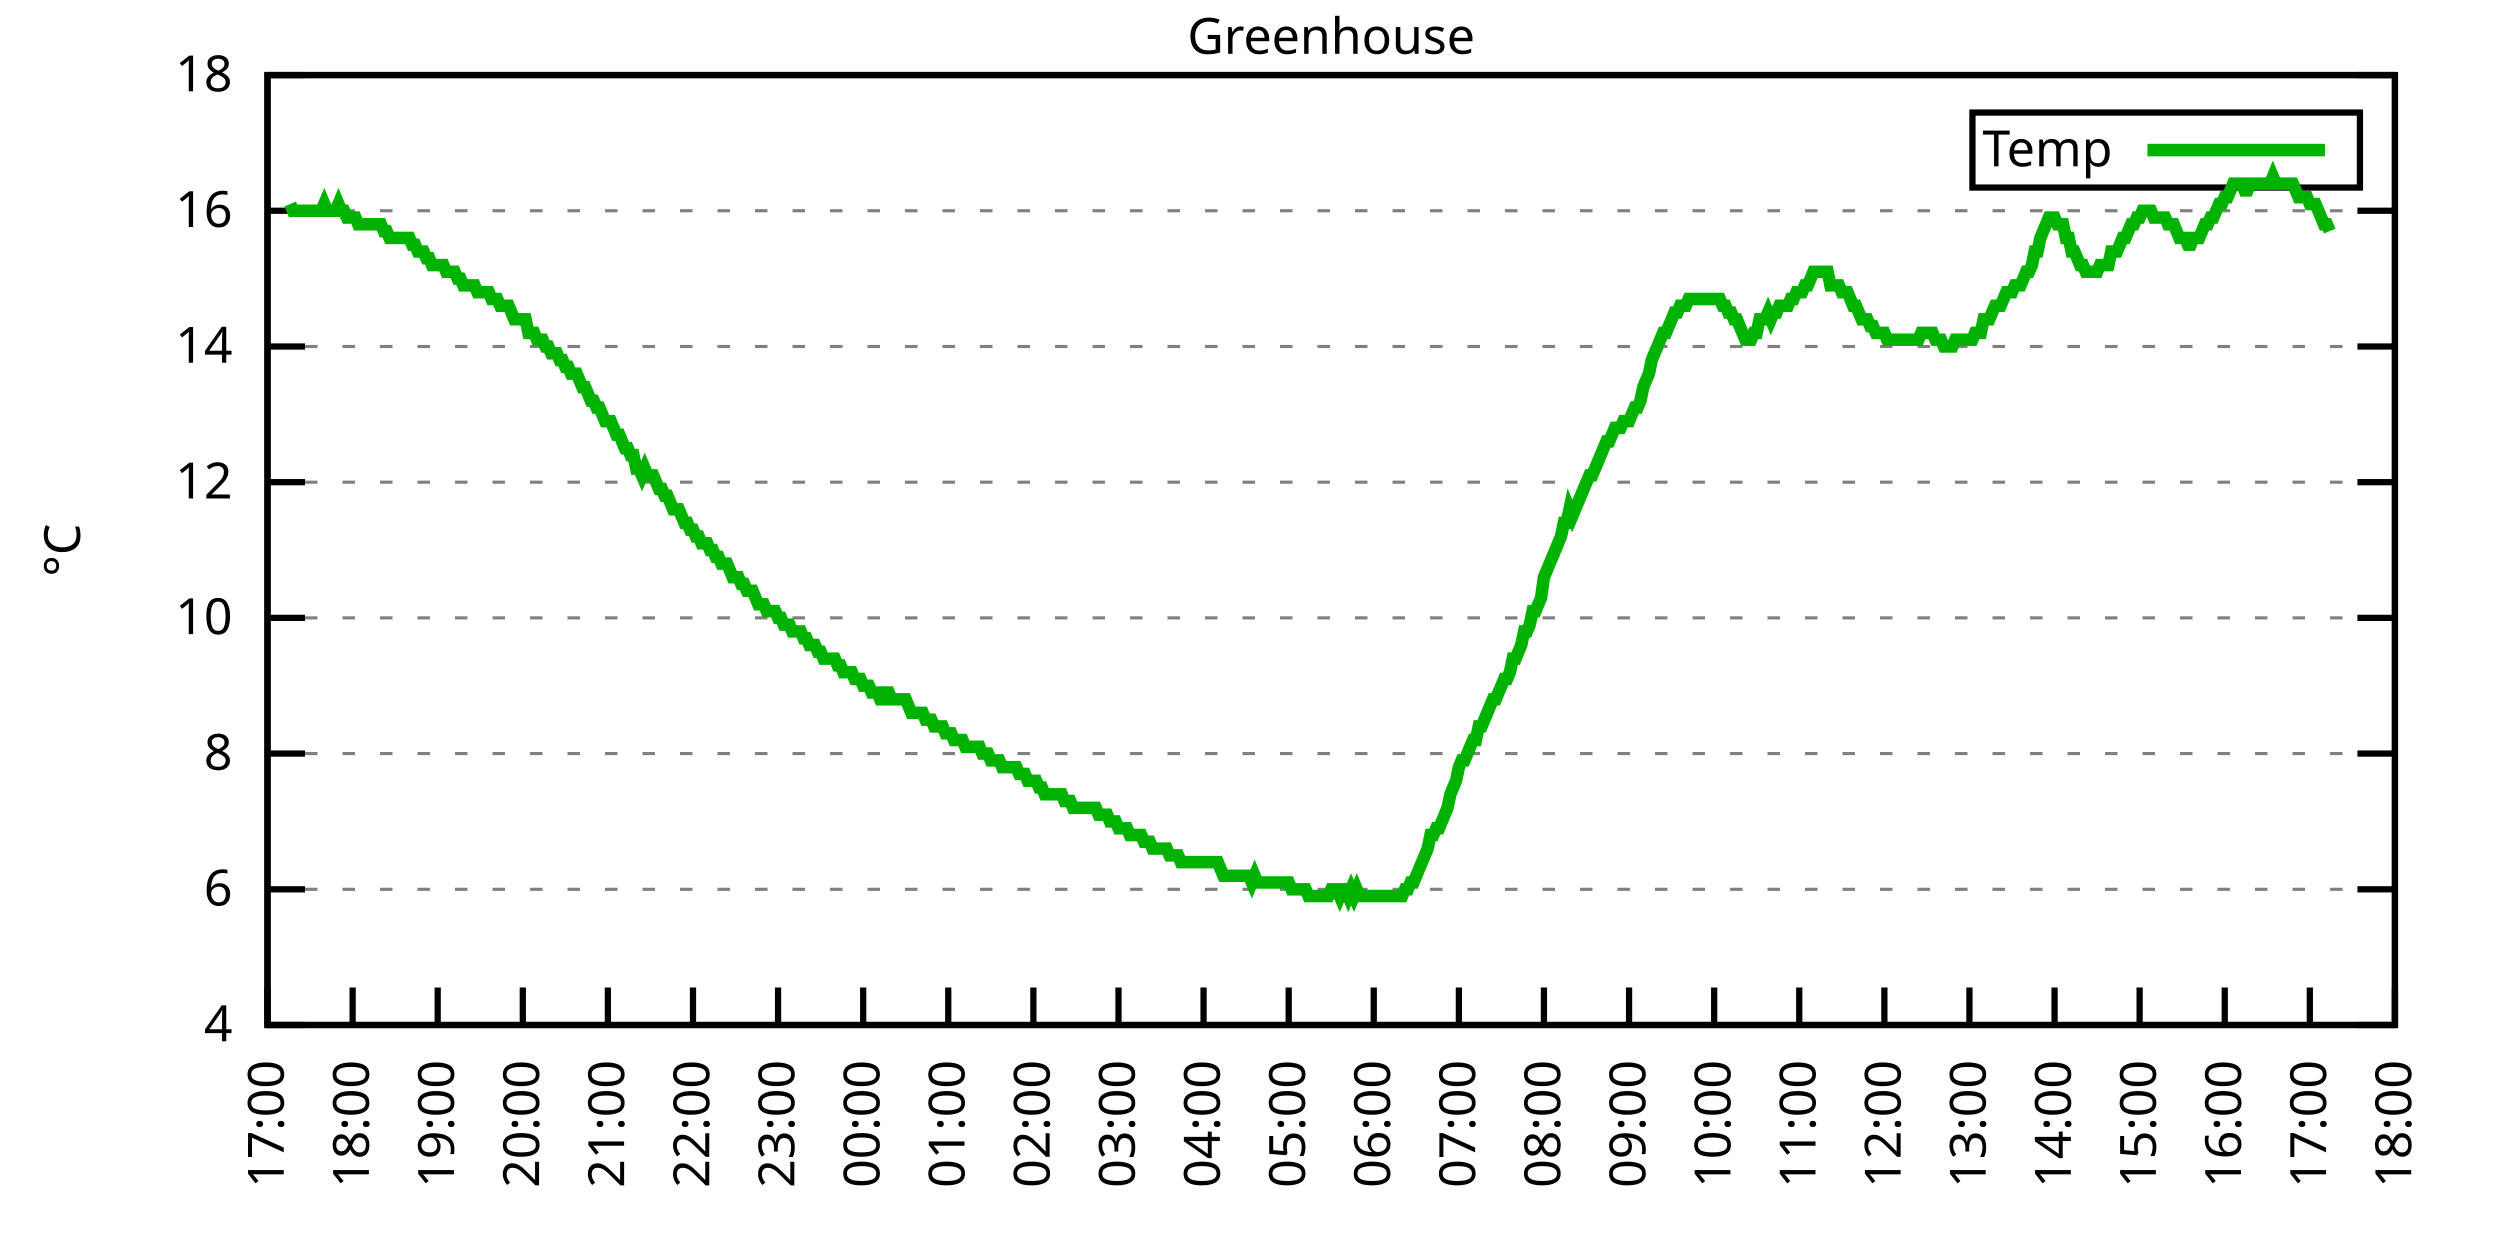
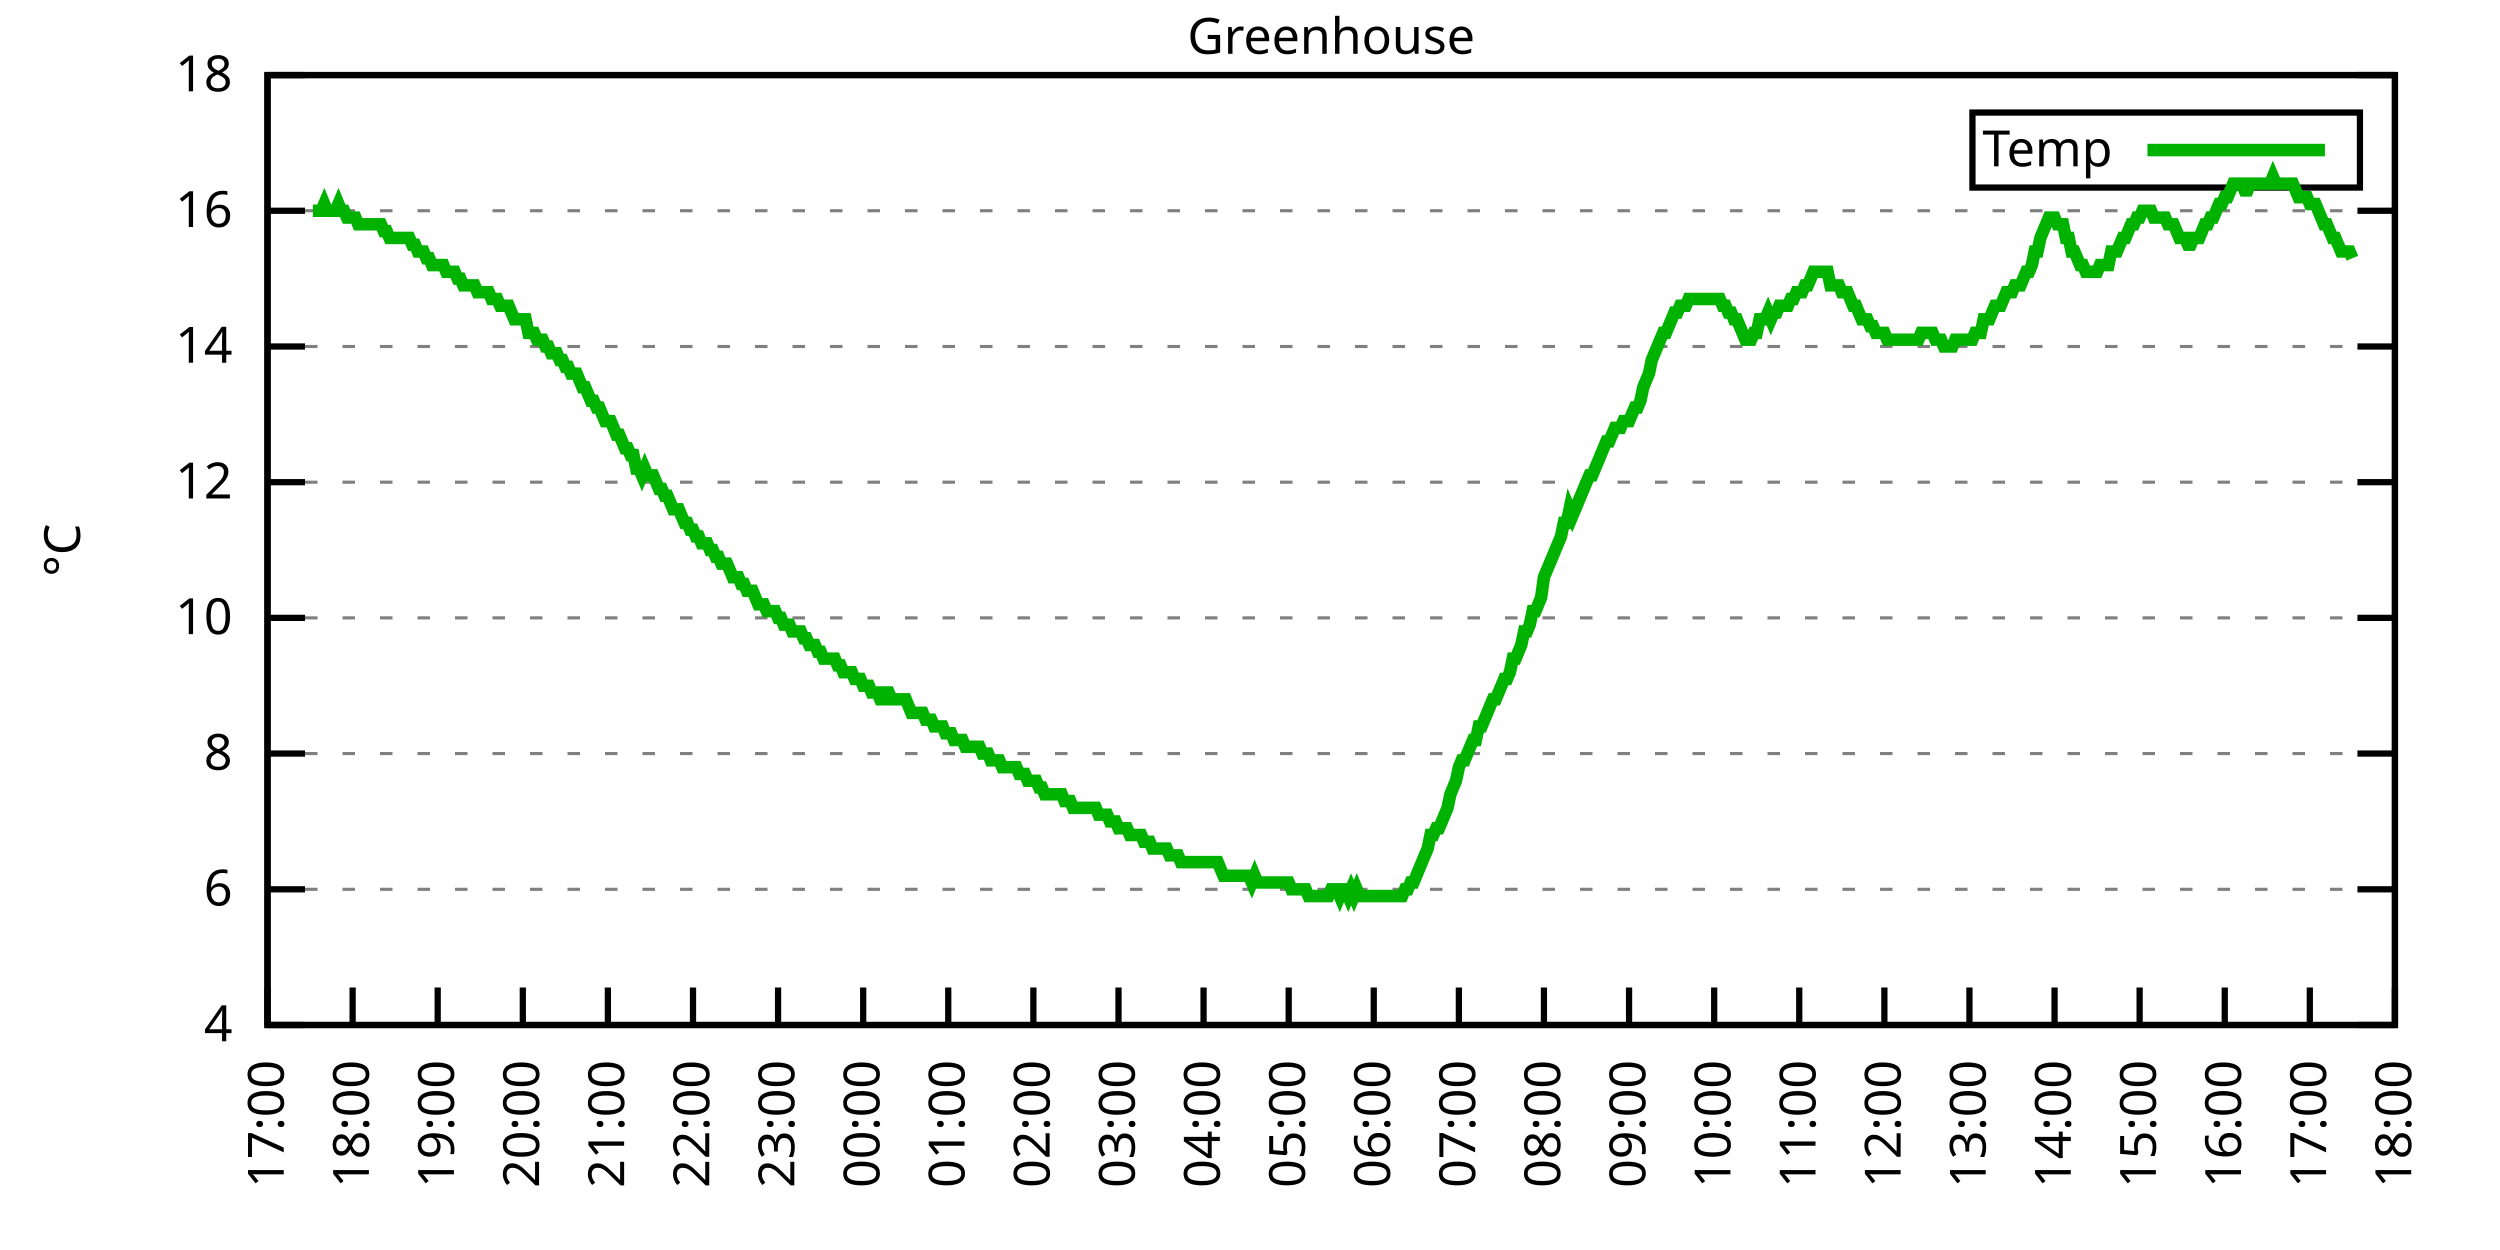
<svg xmlns="http://www.w3.org/2000/svg" xmlns:xlink="http://www.w3.org/1999/xlink" width="400" height="200" viewBox="0 0 400 200">
  <g id="gnuplot_canvas">
    <rect x="0" y="0" width="400" height="200" fill="none" />
    <defs>
      <circle id="gpDot" r="0.5" stroke-width="0.5" stroke="currentColor" />
      <path id="gpPt0" stroke-width="0.333" stroke="currentColor" d="M-1,0 h2 M0,-1 v2" />
      <path id="gpPt1" stroke-width="0.333" stroke="currentColor" d="M-1,-1 L1,1 M1,-1 L-1,1" />
      <path id="gpPt2" stroke-width="0.333" stroke="currentColor" d="M-1,0 L1,0 M0,-1 L0,1 M-1,-1 L1,1 M-1,1 L1,-1" />
      <rect id="gpPt3" stroke-width="0.333" stroke="currentColor" x="-1" y="-1" width="2" height="2" />
      <rect id="gpPt4" stroke-width="0.333" stroke="currentColor" fill="currentColor" x="-1" y="-1" width="2" height="2" />
      <circle id="gpPt5" stroke-width="0.333" stroke="currentColor" cx="0" cy="0" r="1" />
      <use xlink:href="#gpPt5" id="gpPt6" fill="currentColor" stroke="none" />
      <path id="gpPt7" stroke-width="0.333" stroke="currentColor" d="M0,-1.33 L-1.33,0.67 L1.33,0.67 z" />
      <use xlink:href="#gpPt7" id="gpPt8" fill="currentColor" stroke="none" />
      <use xlink:href="#gpPt7" id="gpPt9" stroke="currentColor" transform="rotate(180)" />
      <use xlink:href="#gpPt9" id="gpPt10" fill="currentColor" stroke="none" />
      <use xlink:href="#gpPt3" id="gpPt11" stroke="currentColor" transform="rotate(45)" />
      <use xlink:href="#gpPt11" id="gpPt12" fill="currentColor" stroke="none" />
      <path id="gpPt13" stroke-width="0.333" stroke="currentColor" d="M0,1.330 L1.265,0.411 L0.782,-1.067 L-0.782,-1.076 L-1.265,0.411 z" />
      <use xlink:href="#gpPt13" id="gpPt14" fill="currentColor" stroke="none" />
      <filter id="textbox" filterUnits="objectBoundingBox" x="0" y="0" height="1" width="1">
        <feFlood flood-color="white" flood-opacity="1" result="bgnd" />
        <feComposite in="SourceGraphic" in2="bgnd" operator="atop" />
      </filter>
      <filter id="greybox" filterUnits="objectBoundingBox" x="0" y="0" height="1" width="1">
        <feFlood flood-color="lightgrey" flood-opacity="1" result="grey" />
        <feComposite in="SourceGraphic" in2="grey" operator="atop" />
      </filter>
    </defs>
    <g fill="none" color="white" stroke="currentColor" stroke-width="1.00" stroke-linecap="butt" stroke-linejoin="miter">
</g>
    <g fill="none" color="black" stroke="currentColor" stroke-width="1.00" stroke-linecap="butt" stroke-linejoin="miter">
      <g stroke="none" shape-rendering="crispEdges">
        <polygon fill="rgb(255, 255, 255)" points="42.80,164.00 383.18,164.00 383.18,12.02 42.80,12.02 " />
      </g>
    </g>
    <g fill="none" color="black" stroke="currentColor" stroke-width="1.00" stroke-linecap="butt" stroke-linejoin="miter">
</g>
    <g fill="none" color="black" stroke="black" stroke-width="0.50" stroke-linecap="butt" stroke-linejoin="miter">
</g>
    <g fill="none" color="gray" stroke="currentColor" stroke-width="0.50" stroke-linecap="butt" stroke-linejoin="miter">
      <path stroke="gray" stroke-dasharray="2,4" class="gridline" d="M42.80,164.00 L383.19,164.00  " />
    </g>
    <g fill="none" color="gray" stroke="gray" stroke-width="1.00" stroke-linecap="butt" stroke-linejoin="miter">
</g>
    <g fill="none" color="black" stroke="currentColor" stroke-width="1.00" stroke-linecap="butt" stroke-linejoin="miter">
      <path stroke="black" d="M42.80,164.00 L48.80,164.00 M383.19,164.00 L377.19,164.00  " />
      <g transform="translate(37.20,166.60)" stroke="none" fill="black" font-family="Sans" font-size="8.00" text-anchor="end">
        <text>
          <tspan font-family="Sans"> 4</tspan>
        </text>
      </g>
    </g>
    <g fill="none" color="black" stroke="currentColor" stroke-width="1.00" stroke-linecap="butt" stroke-linejoin="miter">
</g>
    <g fill="none" color="black" stroke="black" stroke-width="0.50" stroke-linecap="butt" stroke-linejoin="miter">
</g>
    <g fill="none" color="gray" stroke="currentColor" stroke-width="0.50" stroke-linecap="butt" stroke-linejoin="miter">
      <path stroke="gray" stroke-dasharray="2,4" class="gridline" d="M42.80,142.29 L383.19,142.29  " />
    </g>
    <g fill="none" color="gray" stroke="gray" stroke-width="1.00" stroke-linecap="butt" stroke-linejoin="miter">
</g>
    <g fill="none" color="black" stroke="currentColor" stroke-width="1.00" stroke-linecap="butt" stroke-linejoin="miter">
      <path stroke="black" d="M42.80,142.29 L48.80,142.29 M383.19,142.29 L377.19,142.29  " />
      <g transform="translate(37.20,144.89)" stroke="none" fill="black" font-family="Sans" font-size="8.00" text-anchor="end">
        <text>
          <tspan font-family="Sans"> 6</tspan>
        </text>
      </g>
    </g>
    <g fill="none" color="black" stroke="currentColor" stroke-width="1.00" stroke-linecap="butt" stroke-linejoin="miter">
</g>
    <g fill="none" color="black" stroke="black" stroke-width="0.50" stroke-linecap="butt" stroke-linejoin="miter">
</g>
    <g fill="none" color="gray" stroke="currentColor" stroke-width="0.50" stroke-linecap="butt" stroke-linejoin="miter">
      <path stroke="gray" stroke-dasharray="2,4" class="gridline" d="M42.80,120.57 L383.19,120.57  " />
    </g>
    <g fill="none" color="gray" stroke="gray" stroke-width="1.00" stroke-linecap="butt" stroke-linejoin="miter">
</g>
    <g fill="none" color="black" stroke="currentColor" stroke-width="1.00" stroke-linecap="butt" stroke-linejoin="miter">
      <path stroke="black" d="M42.80,120.57 L48.80,120.57 M383.19,120.57 L377.19,120.57  " />
      <g transform="translate(37.20,123.17)" stroke="none" fill="black" font-family="Sans" font-size="8.00" text-anchor="end">
        <text>
          <tspan font-family="Sans"> 8</tspan>
        </text>
      </g>
    </g>
    <g fill="none" color="black" stroke="currentColor" stroke-width="1.00" stroke-linecap="butt" stroke-linejoin="miter">
</g>
    <g fill="none" color="black" stroke="black" stroke-width="0.50" stroke-linecap="butt" stroke-linejoin="miter">
</g>
    <g fill="none" color="gray" stroke="currentColor" stroke-width="0.50" stroke-linecap="butt" stroke-linejoin="miter">
      <path stroke="gray" stroke-dasharray="2,4" class="gridline" d="M42.80,98.86 L383.19,98.86  " />
    </g>
    <g fill="none" color="gray" stroke="gray" stroke-width="1.00" stroke-linecap="butt" stroke-linejoin="miter">
</g>
    <g fill="none" color="black" stroke="currentColor" stroke-width="1.00" stroke-linecap="butt" stroke-linejoin="miter">
      <path stroke="black" d="M42.80,98.86 L48.80,98.86 M383.19,98.86 L377.19,98.86  " />
      <g transform="translate(37.20,101.46)" stroke="none" fill="black" font-family="Sans" font-size="8.00" text-anchor="end">
        <text>
          <tspan font-family="Sans"> 10</tspan>
        </text>
      </g>
    </g>
    <g fill="none" color="black" stroke="currentColor" stroke-width="1.00" stroke-linecap="butt" stroke-linejoin="miter">
</g>
    <g fill="none" color="black" stroke="black" stroke-width="0.50" stroke-linecap="butt" stroke-linejoin="miter">
</g>
    <g fill="none" color="gray" stroke="currentColor" stroke-width="0.50" stroke-linecap="butt" stroke-linejoin="miter">
      <path stroke="gray" stroke-dasharray="2,4" class="gridline" d="M42.80,77.15 L383.19,77.15  " />
    </g>
    <g fill="none" color="gray" stroke="gray" stroke-width="1.00" stroke-linecap="butt" stroke-linejoin="miter">
</g>
    <g fill="none" color="black" stroke="currentColor" stroke-width="1.00" stroke-linecap="butt" stroke-linejoin="miter">
      <path stroke="black" d="M42.80,77.15 L48.80,77.15 M383.19,77.15 L377.19,77.15  " />
      <g transform="translate(37.20,79.75)" stroke="none" fill="black" font-family="Sans" font-size="8.00" text-anchor="end">
        <text>
          <tspan font-family="Sans"> 12</tspan>
        </text>
      </g>
    </g>
    <g fill="none" color="black" stroke="currentColor" stroke-width="1.00" stroke-linecap="butt" stroke-linejoin="miter">
</g>
    <g fill="none" color="black" stroke="black" stroke-width="0.50" stroke-linecap="butt" stroke-linejoin="miter">
</g>
    <g fill="none" color="gray" stroke="currentColor" stroke-width="0.50" stroke-linecap="butt" stroke-linejoin="miter">
      <path stroke="gray" stroke-dasharray="2,4" class="gridline" d="M42.80,55.44 L383.19,55.44  " />
    </g>
    <g fill="none" color="gray" stroke="gray" stroke-width="1.00" stroke-linecap="butt" stroke-linejoin="miter">
</g>
    <g fill="none" color="black" stroke="currentColor" stroke-width="1.00" stroke-linecap="butt" stroke-linejoin="miter">
      <path stroke="black" d="M42.80,55.44 L48.80,55.44 M383.19,55.44 L377.19,55.44  " />
      <g transform="translate(37.20,58.04)" stroke="none" fill="black" font-family="Sans" font-size="8.00" text-anchor="end">
        <text>
          <tspan font-family="Sans"> 14</tspan>
        </text>
      </g>
    </g>
    <g fill="none" color="black" stroke="currentColor" stroke-width="1.00" stroke-linecap="butt" stroke-linejoin="miter">
</g>
    <g fill="none" color="black" stroke="black" stroke-width="0.50" stroke-linecap="butt" stroke-linejoin="miter">
</g>
    <g fill="none" color="gray" stroke="currentColor" stroke-width="0.50" stroke-linecap="butt" stroke-linejoin="miter">
      <path stroke="gray" stroke-dasharray="2,4" class="gridline" d="M42.80,33.72 L383.19,33.72  " />
    </g>
    <g fill="none" color="gray" stroke="gray" stroke-width="1.00" stroke-linecap="butt" stroke-linejoin="miter">
</g>
    <g fill="none" color="black" stroke="currentColor" stroke-width="1.00" stroke-linecap="butt" stroke-linejoin="miter">
      <path stroke="black" d="M42.80,33.72 L48.80,33.72 M383.19,33.72 L377.19,33.72  " />
      <g transform="translate(37.20,36.32)" stroke="none" fill="black" font-family="Sans" font-size="8.00" text-anchor="end">
        <text>
          <tspan font-family="Sans"> 16</tspan>
        </text>
      </g>
    </g>
    <g fill="none" color="black" stroke="currentColor" stroke-width="1.00" stroke-linecap="butt" stroke-linejoin="miter">
</g>
    <g fill="none" color="black" stroke="black" stroke-width="0.50" stroke-linecap="butt" stroke-linejoin="miter">
</g>
    <g fill="none" color="gray" stroke="currentColor" stroke-width="0.50" stroke-linecap="butt" stroke-linejoin="miter">
      <path stroke="gray" stroke-dasharray="2,4" class="gridline" d="M42.80,12.01 L383.19,12.01  " />
    </g>
    <g fill="none" color="gray" stroke="gray" stroke-width="1.00" stroke-linecap="butt" stroke-linejoin="miter">
</g>
    <g fill="none" color="black" stroke="currentColor" stroke-width="1.00" stroke-linecap="butt" stroke-linejoin="miter">
      <path stroke="black" d="M42.80,12.01 L48.80,12.01 M383.19,12.01 L377.19,12.01  " />
      <g transform="translate(37.20,14.61)" stroke="none" fill="black" font-family="Sans" font-size="8.00" text-anchor="end">
        <text>
          <tspan font-family="Sans"> 18</tspan>
        </text>
      </g>
    </g>
    <g fill="none" color="black" stroke="currentColor" stroke-width="1.00" stroke-linecap="butt" stroke-linejoin="miter">
      <path stroke="black" d="M42.80,164.00 L42.80,158.00  " />
      <g transform="translate(45.40,169.60) rotate(270.00)" stroke="none" fill="black" font-family="Sans" font-size="8.00" text-anchor="end">
        <text>
          <tspan font-family="Sans">17:00</tspan>
        </text>
      </g>
    </g>
    <g fill="none" color="black" stroke="currentColor" stroke-width="1.00" stroke-linecap="butt" stroke-linejoin="miter">
      <path stroke="black" d="M56.42,164.00 L56.42,158.00  " />
      <g transform="translate(59.02,169.60) rotate(270.00)" stroke="none" fill="black" font-family="Sans" font-size="8.00" text-anchor="end">
        <text>
          <tspan font-family="Sans">18:00</tspan>
        </text>
      </g>
    </g>
    <g fill="none" color="black" stroke="currentColor" stroke-width="1.00" stroke-linecap="butt" stroke-linejoin="miter">
      <path stroke="black" d="M70.03,164.00 L70.03,158.00  " />
      <g transform="translate(72.63,169.60) rotate(270.00)" stroke="none" fill="black" font-family="Sans" font-size="8.00" text-anchor="end">
        <text>
          <tspan font-family="Sans">19:00</tspan>
        </text>
      </g>
    </g>
    <g fill="none" color="black" stroke="currentColor" stroke-width="1.00" stroke-linecap="butt" stroke-linejoin="miter">
      <path stroke="black" d="M83.65,164.00 L83.65,158.00  " />
      <g transform="translate(86.25,169.60) rotate(270.00)" stroke="none" fill="black" font-family="Sans" font-size="8.00" text-anchor="end">
        <text>
          <tspan font-family="Sans">20:00</tspan>
        </text>
      </g>
    </g>
    <g fill="none" color="black" stroke="currentColor" stroke-width="1.00" stroke-linecap="butt" stroke-linejoin="miter">
      <path stroke="black" d="M97.26,164.00 L97.26,158.00  " />
      <g transform="translate(99.86,169.60) rotate(270.00)" stroke="none" fill="black" font-family="Sans" font-size="8.00" text-anchor="end">
        <text>
          <tspan font-family="Sans">21:00</tspan>
        </text>
      </g>
    </g>
    <g fill="none" color="black" stroke="currentColor" stroke-width="1.00" stroke-linecap="butt" stroke-linejoin="miter">
      <path stroke="black" d="M110.88,164.00 L110.88,158.00  " />
      <g transform="translate(113.48,169.60) rotate(270.00)" stroke="none" fill="black" font-family="Sans" font-size="8.00" text-anchor="end">
        <text>
          <tspan font-family="Sans">22:00</tspan>
        </text>
      </g>
    </g>
    <g fill="none" color="black" stroke="currentColor" stroke-width="1.00" stroke-linecap="butt" stroke-linejoin="miter">
      <path stroke="black" d="M124.49,164.00 L124.49,158.00  " />
      <g transform="translate(127.09,169.60) rotate(270.00)" stroke="none" fill="black" font-family="Sans" font-size="8.00" text-anchor="end">
        <text>
          <tspan font-family="Sans">23:00</tspan>
        </text>
      </g>
    </g>
    <g fill="none" color="black" stroke="currentColor" stroke-width="1.00" stroke-linecap="butt" stroke-linejoin="miter">
      <path stroke="black" d="M138.11,164.00 L138.11,158.00  " />
      <g transform="translate(140.71,169.60) rotate(270.00)" stroke="none" fill="black" font-family="Sans" font-size="8.00" text-anchor="end">
        <text>
          <tspan font-family="Sans">00:00</tspan>
        </text>
      </g>
    </g>
    <g fill="none" color="black" stroke="currentColor" stroke-width="1.00" stroke-linecap="butt" stroke-linejoin="miter">
      <path stroke="black" d="M151.72,164.00 L151.72,158.00  " />
      <g transform="translate(154.32,169.60) rotate(270.00)" stroke="none" fill="black" font-family="Sans" font-size="8.00" text-anchor="end">
        <text>
          <tspan font-family="Sans">01:00</tspan>
        </text>
      </g>
    </g>
    <g fill="none" color="black" stroke="currentColor" stroke-width="1.00" stroke-linecap="butt" stroke-linejoin="miter">
      <path stroke="black" d="M165.34,164.00 L165.34,158.00  " />
      <g transform="translate(167.94,169.60) rotate(270.00)" stroke="none" fill="black" font-family="Sans" font-size="8.00" text-anchor="end">
        <text>
          <tspan font-family="Sans">02:00</tspan>
        </text>
      </g>
    </g>
    <g fill="none" color="black" stroke="currentColor" stroke-width="1.00" stroke-linecap="butt" stroke-linejoin="miter">
      <path stroke="black" d="M178.96,164.00 L178.96,158.00  " />
      <g transform="translate(181.56,169.60) rotate(270.00)" stroke="none" fill="black" font-family="Sans" font-size="8.00" text-anchor="end">
        <text>
          <tspan font-family="Sans">03:00</tspan>
        </text>
      </g>
    </g>
    <g fill="none" color="black" stroke="currentColor" stroke-width="1.00" stroke-linecap="butt" stroke-linejoin="miter">
      <path stroke="black" d="M192.57,164.00 L192.57,158.00  " />
      <g transform="translate(195.17,169.60) rotate(270.00)" stroke="none" fill="black" font-family="Sans" font-size="8.00" text-anchor="end">
        <text>
          <tspan font-family="Sans">04:00</tspan>
        </text>
      </g>
    </g>
    <g fill="none" color="black" stroke="currentColor" stroke-width="1.00" stroke-linecap="butt" stroke-linejoin="miter">
      <path stroke="black" d="M206.19,164.00 L206.19,158.00  " />
      <g transform="translate(208.79,169.60) rotate(270.00)" stroke="none" fill="black" font-family="Sans" font-size="8.00" text-anchor="end">
        <text>
          <tspan font-family="Sans">05:00</tspan>
        </text>
      </g>
    </g>
    <g fill="none" color="black" stroke="currentColor" stroke-width="1.00" stroke-linecap="butt" stroke-linejoin="miter">
      <path stroke="black" d="M219.80,164.00 L219.80,158.00  " />
      <g transform="translate(222.40,169.60) rotate(270.00)" stroke="none" fill="black" font-family="Sans" font-size="8.00" text-anchor="end">
        <text>
          <tspan font-family="Sans">06:00</tspan>
        </text>
      </g>
    </g>
    <g fill="none" color="black" stroke="currentColor" stroke-width="1.00" stroke-linecap="butt" stroke-linejoin="miter">
      <path stroke="black" d="M233.42,164.00 L233.42,158.00  " />
      <g transform="translate(236.02,169.60) rotate(270.00)" stroke="none" fill="black" font-family="Sans" font-size="8.00" text-anchor="end">
        <text>
          <tspan font-family="Sans">07:00</tspan>
        </text>
      </g>
    </g>
    <g fill="none" color="black" stroke="currentColor" stroke-width="1.00" stroke-linecap="butt" stroke-linejoin="miter">
      <path stroke="black" d="M247.03,164.00 L247.03,158.00  " />
      <g transform="translate(249.63,169.60) rotate(270.00)" stroke="none" fill="black" font-family="Sans" font-size="8.00" text-anchor="end">
        <text>
          <tspan font-family="Sans">08:00</tspan>
        </text>
      </g>
    </g>
    <g fill="none" color="black" stroke="currentColor" stroke-width="1.00" stroke-linecap="butt" stroke-linejoin="miter">
      <path stroke="black" d="M260.65,164.00 L260.65,158.00  " />
      <g transform="translate(263.25,169.60) rotate(270.00)" stroke="none" fill="black" font-family="Sans" font-size="8.00" text-anchor="end">
        <text>
          <tspan font-family="Sans">09:00</tspan>
        </text>
      </g>
    </g>
    <g fill="none" color="black" stroke="currentColor" stroke-width="1.00" stroke-linecap="butt" stroke-linejoin="miter">
      <path stroke="black" d="M274.27,164.00 L274.27,158.00  " />
      <g transform="translate(276.87,169.60) rotate(270.00)" stroke="none" fill="black" font-family="Sans" font-size="8.00" text-anchor="end">
        <text>
          <tspan font-family="Sans">10:00</tspan>
        </text>
      </g>
    </g>
    <g fill="none" color="black" stroke="currentColor" stroke-width="1.00" stroke-linecap="butt" stroke-linejoin="miter">
      <path stroke="black" d="M287.88,164.00 L287.88,158.00  " />
      <g transform="translate(290.48,169.60) rotate(270.00)" stroke="none" fill="black" font-family="Sans" font-size="8.00" text-anchor="end">
        <text>
          <tspan font-family="Sans">11:00</tspan>
        </text>
      </g>
    </g>
    <g fill="none" color="black" stroke="currentColor" stroke-width="1.00" stroke-linecap="butt" stroke-linejoin="miter">
      <path stroke="black" d="M301.50,164.00 L301.50,158.00  " />
      <g transform="translate(304.10,169.60) rotate(270.00)" stroke="none" fill="black" font-family="Sans" font-size="8.00" text-anchor="end">
        <text>
          <tspan font-family="Sans">12:00</tspan>
        </text>
      </g>
    </g>
    <g fill="none" color="black" stroke="currentColor" stroke-width="1.00" stroke-linecap="butt" stroke-linejoin="miter">
      <path stroke="black" d="M315.11,164.00 L315.11,158.00  " />
      <g transform="translate(317.71,169.60) rotate(270.00)" stroke="none" fill="black" font-family="Sans" font-size="8.00" text-anchor="end">
        <text>
          <tspan font-family="Sans">13:00</tspan>
        </text>
      </g>
    </g>
    <g fill="none" color="black" stroke="currentColor" stroke-width="1.00" stroke-linecap="butt" stroke-linejoin="miter">
      <path stroke="black" d="M328.73,164.00 L328.73,158.00  " />
      <g transform="translate(331.33,169.60) rotate(270.00)" stroke="none" fill="black" font-family="Sans" font-size="8.00" text-anchor="end">
        <text>
          <tspan font-family="Sans">14:00</tspan>
        </text>
      </g>
    </g>
    <g fill="none" color="black" stroke="currentColor" stroke-width="1.00" stroke-linecap="butt" stroke-linejoin="miter">
      <path stroke="black" d="M342.34,164.00 L342.34,158.00  " />
      <g transform="translate(344.94,169.60) rotate(270.00)" stroke="none" fill="black" font-family="Sans" font-size="8.00" text-anchor="end">
        <text>
          <tspan font-family="Sans">15:00</tspan>
        </text>
      </g>
    </g>
    <g fill="none" color="black" stroke="currentColor" stroke-width="1.00" stroke-linecap="butt" stroke-linejoin="miter">
      <path stroke="black" d="M355.96,164.00 L355.96,158.00  " />
      <g transform="translate(358.56,169.60) rotate(270.00)" stroke="none" fill="black" font-family="Sans" font-size="8.00" text-anchor="end">
        <text>
          <tspan font-family="Sans">16:00</tspan>
        </text>
      </g>
    </g>
    <g fill="none" color="black" stroke="currentColor" stroke-width="1.00" stroke-linecap="butt" stroke-linejoin="miter">
      <path stroke="black" d="M369.57,164.00 L369.57,158.00  " />
      <g transform="translate(372.17,169.60) rotate(270.00)" stroke="none" fill="black" font-family="Sans" font-size="8.00" text-anchor="end">
        <text>
          <tspan font-family="Sans">17:00</tspan>
        </text>
      </g>
    </g>
    <g fill="none" color="black" stroke="currentColor" stroke-width="1.00" stroke-linecap="butt" stroke-linejoin="miter">
      <path stroke="black" d="M383.19,164.00 L383.19,158.00  " />
      <g transform="translate(385.79,169.60) rotate(270.00)" stroke="none" fill="black" font-family="Sans" font-size="8.00" text-anchor="end">
        <text>
          <tspan font-family="Sans">18:00</tspan>
        </text>
      </g>
    </g>
    <g fill="none" color="black" stroke="currentColor" stroke-width="1.00" stroke-linecap="butt" stroke-linejoin="miter">
</g>
    <g fill="none" color="black" stroke="currentColor" stroke-width="1.00" stroke-linecap="butt" stroke-linejoin="miter">
      <path stroke="black" d="M42.80,12.01 L42.80,164.00 L383.19,164.00 L383.19,12.01 L42.80,12.01 Z  " />
    </g>
    <g fill="none" color="black" stroke="currentColor" stroke-width="1.00" stroke-linecap="butt" stroke-linejoin="miter">
</g>
    <g fill="none" color="black" stroke="currentColor" stroke-width="1.00" stroke-linecap="butt" stroke-linejoin="miter">
      <path stroke="black" d="M315.59,30.01 L315.59,18.01 L377.59,18.01 L377.59,30.01 L315.59,30.01 Z  " />
    </g>
    <g id="Greenhouse_plot_1">
      <g fill="none" color="white" stroke="black" stroke-width="2.00" stroke-linecap="butt" stroke-linejoin="miter">
</g>
      <g fill="none" color="black" stroke="currentColor" stroke-width="2.00" stroke-linecap="butt" stroke-linejoin="miter">
        <g transform="translate(337.99,26.61)" stroke="none" fill="black" font-family="Sans" font-size="8.00" text-anchor="end">
          <text>
            <tspan font-family="Sans">Temp</tspan>
          </text>
        </g>
      </g>
      <g fill="none" color="black" stroke="currentColor" stroke-width="2.00" stroke-linecap="butt" stroke-linejoin="miter">
-         <path stroke="rgb(  0, 178,   0)" d="M343.59,24.01 L371.99,24.01 M46.43,32.64 L46.88,33.72 L47.34,33.72 L47.79,33.72 L48.25,33.72 L48.70,33.72   L49.15,33.72 L49.61,33.72 L50.06,33.72 L50.52,33.72 L50.97,33.72 L51.42,33.72 L51.88,32.64 L52.33,33.72   L52.78,33.72 L53.24,33.72 L53.69,33.72 L54.15,32.64 L54.60,33.72 L55.05,33.72 L55.51,34.81 L55.96,34.81   L56.42,34.81 L56.87,34.81 L57.32,35.89 L57.78,35.89 L58.23,35.89 L58.68,35.89 L59.14,35.89 L59.59,35.89   L60.05,35.89 L60.50,35.89 L60.95,35.89 L61.41,36.98 L61.86,36.98 L62.32,38.07 L62.77,38.07 L63.22,38.07   L63.68,38.07 L64.13,38.07 L64.58,38.07 L65.04,38.07 L65.49,38.07 L65.95,39.15 L66.40,39.15 L66.85,40.24   L67.31,40.24 L67.76,40.24 L68.22,41.32 L68.67,41.32 L69.12,42.41 L69.58,42.41 L70.03,42.41 L70.49,42.41   L70.94,42.41 L71.39,43.49 L71.85,43.49 L72.30,43.49 L72.75,43.49 L73.21,44.58 L73.66,44.58 L74.12,45.66   L74.57,45.66 L75.02,45.66 L75.48,45.66 L75.93,45.66 L76.39,46.75 L76.84,46.75 L77.29,46.75 L77.75,46.75   L78.20,46.75 L78.65,47.84 L79.11,47.84 L79.56,47.84 L80.02,48.92 L80.47,48.92 L80.92,48.92 L81.38,48.92   L81.83,50.01 L82.29,51.09 L82.74,51.09 L83.19,51.09 L83.65,51.09 L84.10,51.09 L84.55,53.26 L85.01,53.26   L85.46,53.26 L85.92,54.35 L86.37,54.35 L86.82,54.35 L87.28,55.44 L87.73,55.44 L88.19,56.52 L88.64,56.52   L89.09,56.52 L89.55,57.61 L90.00,57.61 L90.45,58.69 L90.91,58.69 L91.36,59.78 L91.82,59.78 L92.27,59.78   L92.72,60.86 L93.18,61.95 L93.63,61.95 L94.09,63.04 L94.54,64.12 L94.99,64.12 L95.45,65.21 L95.90,65.21   L96.35,66.29 L96.81,67.38 L97.26,67.38 L97.72,67.38 L98.17,68.46 L98.62,69.55 L99.08,69.55 L99.53,70.63   L99.99,71.72 L100.44,71.72 L100.89,72.81 L101.35,72.81 L101.80,74.98 L102.25,74.98 L102.71,76.06 L103.16,74.98   L103.62,76.06 L104.07,76.06 L104.52,76.06 L104.98,77.15 L105.43,78.23 L105.89,78.23 L106.34,79.32 L106.79,79.32   L107.25,80.41 L107.70,81.49 L108.15,81.49 L108.61,81.49 L109.06,82.58 L109.52,83.66 L109.97,83.66 L110.42,84.75   L110.88,84.75 L111.33,85.83 L111.79,85.83 L112.24,86.92 L112.69,86.92 L113.15,86.92 L113.60,88.00 L114.05,88.00   L114.51,89.09 L114.96,89.09 L115.42,90.18 L115.87,90.18 L116.32,90.18 L116.78,91.26 L117.23,92.35 L117.69,92.35   L118.14,92.35 L118.59,93.43 L119.05,93.43 L119.50,94.52 L119.96,94.52 L120.41,94.52 L120.86,95.60 L121.32,96.69   L121.77,96.69 L122.22,96.69 L122.68,97.78 L123.13,97.78 L123.59,97.78 L124.04,97.78 L124.49,98.86 L124.95,98.86   L125.40,99.95 L125.86,99.95 L126.31,99.95 L126.76,101.03 L127.22,101.03 L127.67,101.03 L128.12,101.03 L128.58,102.12   L129.03,102.12 L129.49,103.20 L129.94,103.20 L130.39,103.20 L130.85,104.29 L131.30,104.29 L131.76,105.38 L132.21,105.38   L132.66,105.38 L133.12,105.38 L133.57,105.38 L134.02,106.46 L134.48,106.46 L134.93,107.55 L135.39,107.55 L135.84,107.55   L136.29,107.55 L136.75,108.63 L137.20,108.63 L137.66,108.63 L138.11,109.72 L138.56,109.72 L139.02,109.72 L139.47,110.80   L139.92,110.80 L140.38,110.80 L140.83,111.89 L141.29,111.89 L141.74,110.80 L142.19,110.80 L142.65,111.89 L143.10,111.89   L143.56,111.89 L144.01,111.89 L144.46,111.89 L144.92,111.89 L145.37,112.97 L145.82,114.06 L146.28,114.06 L146.73,114.06   L147.19,114.06 L147.64,114.06 L148.09,115.15 L148.55,115.15 L149.00,115.15 L149.46,116.23 L149.91,116.23 L150.36,116.23   L150.82,116.23 L151.27,117.32 L151.72,117.32 L152.18,117.32 L152.63,118.40 L153.09,118.40 L153.54,118.40 L153.99,118.40   L154.45,119.49 L154.90,119.49 L155.36,119.49 L155.81,119.49 L156.26,119.49 L156.72,119.49 L157.17,120.57 L157.62,120.57   L158.08,120.57 L158.53,121.66 L158.99,121.66 L159.44,121.66 L159.89,121.66 L160.35,122.75 L160.80,122.75 L161.26,122.75   L161.71,122.75 L162.16,122.75 L162.62,122.75 L163.07,123.83 L163.52,123.83 L163.98,123.83 L164.43,124.92 L164.89,124.92   L165.34,124.92 L165.79,124.92 L166.25,126.00 L166.70,126.00 L167.16,127.09 L167.61,127.09 L168.06,127.09 L168.52,127.09   L168.97,127.09 L169.43,127.09 L169.88,127.09 L170.33,128.17 L170.79,128.17 L171.24,128.17 L171.69,129.26 L172.15,129.26   L172.60,129.26 L173.06,129.26 L173.51,129.26 L173.96,129.26 L174.42,129.26 L174.87,129.26 L175.33,129.26 L175.78,130.35   L176.23,130.35 L176.69,130.35 L177.14,130.35 L177.59,131.43 L178.05,131.43 L178.50,131.43 L178.96,132.52 L179.41,132.52   L179.86,132.52 L180.32,132.52 L180.77,133.60 L181.23,133.60 L181.68,133.60 L182.13,133.60 L182.59,133.60 L183.04,134.69   L183.49,134.69 L183.95,134.69 L184.40,135.77 L184.86,135.77 L185.31,135.77 L185.76,135.77 L186.22,135.77 L186.67,135.77   L187.13,136.86 L187.58,136.86 L188.03,136.86 L188.49,136.86 L188.94,137.94 L189.39,137.94 L189.85,137.94 L190.30,137.94   L190.76,137.94 L191.21,137.94 L191.66,137.94 L192.12,137.94 L192.57,137.94 L193.03,137.94 L193.48,137.94 L193.93,137.94   L194.39,137.94 L194.84,137.94 L195.29,139.03 L195.75,140.12 L196.20,140.12 L196.66,140.12 L197.11,140.12 L197.56,140.12   L198.02,140.12 L198.47,140.12 L198.93,140.12 L199.38,140.12 L199.83,140.12 L200.29,141.20 L200.74,140.12 L201.19,141.20   L201.65,141.20 L202.10,141.20 L202.56,141.20 L203.01,141.20 L203.46,141.20 L203.92,141.20 L204.37,141.20 L204.83,141.20   L205.28,141.20 L205.73,141.20 L206.19,141.20 L206.64,142.29 L207.09,142.29 L207.55,142.29 L208.00,142.29 L208.46,142.29   L208.91,142.29 L209.36,143.37 L209.82,143.37 L210.27,143.37 L210.73,143.37 L211.18,143.37 L211.63,143.37 L212.09,143.37   L212.54,143.37 L213.00,142.29 L213.45,142.29 L213.90,142.29 L214.36,143.37 L214.81,142.29 L215.26,142.29 L215.72,143.37   L216.17,142.29 L216.63,143.37 L217.08,142.29 L217.53,143.37 L217.99,143.37 L218.44,143.37 L218.90,143.37 L219.35,143.37   L219.80,143.37 L220.26,143.37 L220.71,143.37 L221.16,143.37 L221.62,143.37 L222.07,143.37 L222.53,143.37 L222.98,143.37   L223.43,143.37 L223.89,143.37 L224.34,143.37 L224.80,142.29 L225.25,142.29 L225.70,141.20 L226.16,141.20 L226.61,140.12   L227.06,139.03 L227.52,137.94 L227.97,136.86 L228.43,135.77 L228.88,133.60 L229.33,133.60 L229.79,132.52 L230.24,132.52   L230.70,131.43 L231.15,130.35 L231.60,129.26 L232.06,127.09 L232.51,126.00 L232.96,124.92 L233.42,122.75 L233.87,121.66   L234.33,121.66 L234.78,120.57 L235.23,119.49 L235.69,118.40 L236.14,118.40 L236.60,116.23 L237.05,116.23 L237.50,115.15   L237.96,114.06 L238.41,112.97 L238.86,111.89 L239.32,111.89 L239.77,110.80 L240.23,109.72 L240.68,108.63 L241.13,108.63   L241.59,107.55 L242.04,105.38 L242.50,105.38 L242.95,104.29 L243.40,103.20 L243.86,101.03 L244.31,101.03 L244.76,99.95   L245.22,97.78 L245.67,97.78 L246.13,96.69 L246.58,95.60 L247.03,92.35 L247.49,91.26 L247.94,90.18 L248.40,89.09   L248.85,88.00 L249.30,86.92 L249.76,85.83 L250.21,83.66 L250.66,83.66 L251.12,81.49 L251.57,82.58 L252.03,81.49   L252.48,80.41 L252.93,79.32 L253.39,78.23 L253.84,77.15 L254.30,76.06 L254.75,76.06 L255.20,74.98 L255.66,73.89   L256.11,72.81 L256.56,71.72 L257.02,70.63 L257.47,70.63 L257.93,69.55 L258.38,68.46 L258.83,68.46 L259.29,68.46   L259.74,67.38 L260.20,67.38 L260.65,67.38 L261.10,66.29 L261.56,65.21 L262.01,65.21 L262.47,64.12 L262.92,61.95   L263.37,60.86 L263.83,59.78 L264.28,57.61 L264.73,56.52 L265.19,55.44 L265.64,54.35 L266.10,53.26 L266.55,53.26   L267.00,52.18 L267.46,51.09 L267.91,50.01 L268.37,50.01 L268.82,48.92 L269.27,48.92 L269.73,48.92 L270.18,47.84   L270.63,47.84 L271.09,47.84 L271.54,47.84 L272.00,47.84 L272.45,47.84 L272.90,47.84 L273.36,47.84 L273.81,47.84   L274.27,47.84 L274.72,47.84 L275.17,47.84 L275.63,48.92 L276.08,48.92 L276.53,50.01 L276.99,50.01 L277.44,51.09   L277.90,51.09 L278.35,52.18 L278.80,53.26 L279.26,54.35 L279.71,54.35 L280.17,54.35 L280.62,53.26 L281.07,53.26   L281.53,51.09 L281.98,51.09 L282.43,51.09 L282.89,50.01 L283.34,51.09 L283.80,50.01 L284.25,50.01 L284.70,48.92   L285.16,48.92 L285.61,48.92 L286.07,48.92 L286.52,47.84 L286.97,47.84 L287.43,46.75 L287.88,46.75 L288.33,46.75   L288.79,45.66 L289.24,45.66 L289.70,44.58 L290.15,43.49 L290.60,43.49 L291.06,43.49 L291.51,43.49 L291.97,43.49   L292.42,43.49 L292.87,45.66 L293.33,45.66 L293.78,45.66 L294.23,45.66 L294.69,46.75 L295.14,46.75 L295.60,46.75   L296.05,47.84 L296.50,48.92 L296.96,48.92 L297.41,50.01 L297.87,51.09 L298.32,51.09 L298.77,51.09 L299.23,52.18   L299.68,52.18 L300.13,53.26 L300.59,53.26 L301.04,53.26 L301.50,53.26 L301.95,54.35 L302.40,54.35 L302.86,54.35   L303.31,54.35 L303.77,54.35 L304.22,54.35 L304.67,54.35 L305.13,54.35 L305.58,54.35 L306.03,54.35 L306.49,54.35   L306.94,54.35 L307.40,53.26 L307.85,53.26 L308.30,53.26 L308.76,53.26 L309.21,53.26 L309.67,54.35 L310.12,54.35   L310.57,54.35 L311.03,55.44 L311.48,55.44 L311.94,55.44 L312.39,55.44 L312.84,54.35 L313.30,54.35 L313.75,54.35   L314.20,54.35 L314.66,54.35 L315.11,54.35 L315.57,54.35 L316.02,53.26 L316.47,53.26 L316.93,53.26 L317.38,51.09   L317.84,51.09 L318.29,51.09 L318.74,50.01 L319.20,48.92 L319.65,48.92 L320.10,48.92 L320.56,47.84 L321.01,46.75   L321.47,46.75 L321.92,46.75 L322.37,45.66 L322.83,45.66 L323.28,45.66 L323.74,44.58 L324.19,43.49 L324.64,43.49   L325.10,42.41 L325.55,40.24 L326.00,40.24 L326.46,38.07 L326.91,36.98 L327.37,35.89 L327.82,34.81 L328.27,34.81   L328.73,34.81 L329.18,35.89 L329.64,35.89 L330.09,35.89 L330.54,38.07 L331.00,38.07 L331.45,40.24 L331.90,40.24   L332.36,41.32 L332.81,42.41 L333.27,42.41 L333.72,43.49 L334.17,43.49 L334.63,43.49 L335.08,43.49 L335.54,43.49   L335.99,42.41 L336.44,42.41 L336.90,42.41 L337.35,42.41 L337.80,40.24 L338.26,40.24 L338.71,40.24 L339.17,39.15   L339.62,38.07 L340.07,38.07 L340.53,36.98 L340.98,35.89 L341.44,35.89 L341.89,34.81 L342.34,34.81 L342.80,33.72   L343.25,33.72 L343.70,33.72 L344.16,33.72 L344.61,34.81 L345.07,34.81 L345.52,34.81 L345.97,34.81 L346.43,34.81   L346.88,35.89 L347.34,35.89 L347.79,35.89 L348.24,36.98 L348.70,38.07 L349.15,38.07 L349.60,38.07 L350.06,39.15   L350.51,39.15 L350.97,38.07 L351.42,38.07 L351.87,38.07 L352.33,36.98 L352.78,35.89 L353.24,35.89 L353.69,34.81   L354.14,34.81 L354.60,33.72 L355.05,32.64 L355.50,32.64 L355.96,31.55 L356.41,31.55 L356.87,30.47 L357.32,29.38   L357.77,29.38 L358.23,29.38 L358.68,29.38 L359.14,30.47 L359.59,30.47 L360.04,29.38 L360.50,29.38 L360.95,29.38   L361.41,29.38 L361.86,29.38 L362.31,29.38 L362.77,29.38 L363.22,29.38 L363.67,28.29 L364.13,29.38 L364.58,29.38   L365.04,29.38 L365.49,29.38 L365.94,29.38 L366.40,29.38 L366.85,29.38 L367.31,30.47 L367.76,31.55 L368.21,31.55   L368.67,31.55 L369.12,31.55 L369.57,32.64 L370.03,32.64 L370.48,32.64 L370.94,33.72 L371.39,34.81 L371.84,35.89   L372.30,35.89 L372.75,36.98  " />
+         <path stroke="rgb(  0, 178,   0)" d="M343.59,24.01 L371.99,24.01 M50.06,33.72 L50.52,33.72 L50.97,33.72 L51.42,33.72 L51.88,32.64 L52.33,33.72   L52.78,33.72 L53.24,33.72 L53.69,33.72 L54.15,32.64 L54.60,33.72 L55.05,33.72 L55.51,34.81 L55.96,34.81   L56.42,34.81 L56.87,34.81 L57.32,35.89 L57.78,35.89 L58.23,35.89 L58.68,35.89 L59.14,35.89 L59.59,35.89   L60.05,35.89 L60.50,35.89 L60.95,35.89 L61.41,36.98 L61.86,36.98 L62.32,38.07 L62.77,38.07 L63.22,38.07   L63.68,38.07 L64.13,38.07 L64.58,38.07 L65.04,38.07 L65.49,38.07 L65.95,39.15 L66.40,39.15 L66.85,40.24   L67.31,40.24 L67.76,40.24 L68.22,41.32 L68.67,41.32 L69.12,42.41 L69.58,42.41 L70.03,42.41 L70.49,42.41   L70.94,42.41 L71.39,43.49 L71.85,43.49 L72.30,43.49 L72.75,43.49 L73.21,44.58 L73.66,44.58 L74.12,45.66   L74.57,45.66 L75.02,45.66 L75.48,45.66 L75.93,45.66 L76.39,46.75 L76.84,46.75 L77.29,46.75 L77.75,46.75   L78.20,46.75 L78.65,47.84 L79.11,47.84 L79.56,47.84 L80.02,48.92 L80.47,48.92 L80.92,48.92 L81.38,48.92   L81.83,50.01 L82.29,51.09 L82.74,51.09 L83.19,51.09 L83.65,51.09 L84.10,51.09 L84.55,53.26 L85.01,53.26   L85.46,53.26 L85.92,54.35 L86.37,54.35 L86.82,54.35 L87.28,55.44 L87.73,55.44 L88.19,56.52 L88.64,56.52   L89.09,56.52 L89.55,57.61 L90.00,57.61 L90.45,58.69 L90.91,58.69 L91.36,59.78 L91.82,59.78 L92.27,59.78   L92.72,60.86 L93.18,61.95 L93.63,61.95 L94.09,63.04 L94.54,64.12 L94.99,64.12 L95.45,65.21 L95.90,65.21   L96.35,66.29 L96.81,67.38 L97.26,67.38 L97.72,67.38 L98.17,68.46 L98.62,69.55 L99.08,69.55 L99.53,70.63   L99.99,71.72 L100.44,71.72 L100.89,72.81 L101.35,72.81 L101.80,74.98 L102.25,74.98 L102.71,76.06 L103.16,74.98   L103.62,76.06 L104.07,76.06 L104.52,76.06 L104.98,77.15 L105.43,78.23 L105.89,78.23 L106.34,79.32 L106.79,79.32   L107.25,80.41 L107.70,81.49 L108.15,81.49 L108.61,81.49 L109.06,82.58 L109.52,83.66 L109.97,83.66 L110.42,84.75   L110.88,84.75 L111.33,85.83 L111.79,85.83 L112.24,86.92 L112.69,86.92 L113.15,86.92 L113.60,88.00 L114.05,88.00   L114.51,89.09 L114.96,89.09 L115.42,90.18 L115.87,90.18 L116.32,90.18 L116.78,91.26 L117.23,92.35 L117.69,92.35   L118.14,92.35 L118.59,93.43 L119.05,93.43 L119.50,94.52 L119.96,94.52 L120.41,94.52 L120.86,95.60 L121.32,96.69   L121.77,96.69 L122.22,96.69 L122.68,97.78 L123.13,97.78 L123.59,97.78 L124.04,97.78 L124.49,98.86 L124.95,98.86   L125.40,99.95 L125.86,99.95 L126.31,99.95 L126.76,101.03 L127.22,101.03 L127.67,101.03 L128.12,101.03 L128.58,102.12   L129.03,102.12 L129.49,103.20 L129.94,103.20 L130.39,103.20 L130.85,104.29 L131.30,104.29 L131.76,105.38 L132.21,105.38   L132.66,105.38 L133.12,105.38 L133.57,105.38 L134.02,106.46 L134.48,106.46 L134.93,107.55 L135.39,107.55 L135.84,107.55   L136.29,107.55 L136.75,108.63 L137.20,108.63 L137.66,108.63 L138.11,109.72 L138.56,109.72 L139.02,109.72 L139.47,110.80   L139.92,110.80 L140.38,110.80 L140.83,111.89 L141.29,111.89 L141.74,110.80 L142.19,110.80 L142.65,111.89 L143.10,111.89   L143.56,111.89 L144.01,111.89 L144.46,111.89 L144.92,111.89 L145.37,112.97 L145.82,114.06 L146.28,114.06 L146.73,114.06   L147.19,114.06 L147.64,114.06 L148.09,115.15 L148.55,115.15 L149.00,115.15 L149.46,116.23 L149.91,116.23 L150.36,116.23   L150.82,116.23 L151.27,117.32 L151.72,117.32 L152.18,117.32 L152.63,118.40 L153.09,118.40 L153.54,118.40 L153.99,118.40   L154.45,119.49 L154.90,119.49 L155.36,119.49 L155.81,119.49 L156.26,119.49 L156.72,119.49 L157.17,120.57 L157.62,120.57   L158.08,120.57 L158.53,121.66 L158.99,121.66 L159.44,121.66 L159.89,121.66 L160.35,122.75 L160.80,122.75 L161.26,122.75   L161.71,122.75 L162.16,122.75 L162.62,122.75 L163.07,123.83 L163.52,123.83 L163.98,123.83 L164.43,124.92 L164.89,124.92   L165.34,124.92 L165.79,124.92 L166.25,126.00 L166.70,126.00 L167.16,127.09 L167.61,127.09 L168.06,127.09 L168.52,127.09   L168.97,127.09 L169.43,127.09 L169.88,127.09 L170.33,128.17 L170.79,128.17 L171.24,128.17 L171.69,129.26 L172.15,129.26   L172.60,129.26 L173.06,129.26 L173.51,129.26 L173.96,129.26 L174.42,129.26 L174.87,129.26 L175.33,129.26 L175.78,130.35   L176.23,130.35 L176.69,130.35 L177.14,130.35 L177.59,131.43 L178.05,131.43 L178.50,131.43 L178.96,132.52 L179.41,132.52   L179.86,132.52 L180.32,132.52 L180.77,133.60 L181.23,133.60 L181.68,133.60 L182.13,133.60 L182.59,133.60 L183.04,134.69   L183.49,134.69 L183.95,134.69 L184.40,135.77 L184.86,135.77 L185.31,135.77 L185.76,135.77 L186.22,135.77 L186.67,135.77   L187.13,136.86 L187.58,136.86 L188.03,136.86 L188.49,136.86 L188.94,137.94 L189.39,137.94 L189.85,137.94 L190.30,137.94   L190.76,137.94 L191.21,137.94 L191.66,137.94 L192.12,137.94 L192.57,137.94 L193.03,137.94 L193.48,137.94 L193.93,137.94   L194.39,137.94 L194.84,137.94 L195.29,139.03 L195.75,140.12 L196.20,140.12 L196.66,140.12 L197.11,140.12 L197.56,140.12   L198.02,140.12 L198.47,140.12 L198.93,140.12 L199.38,140.12 L199.83,140.12 L200.29,141.20 L200.74,140.12 L201.19,141.20   L201.65,141.20 L202.10,141.20 L202.56,141.20 L203.01,141.20 L203.46,141.20 L203.92,141.20 L204.37,141.20 L204.83,141.20   L205.28,141.20 L205.73,141.20 L206.19,141.20 L206.64,142.29 L207.09,142.29 L207.55,142.29 L208.00,142.29 L208.46,142.29   L208.91,142.29 L209.36,143.37 L209.82,143.37 L210.27,143.37 L210.73,143.37 L211.18,143.37 L211.63,143.37 L212.09,143.37   L212.54,143.37 L213.00,142.29 L213.45,142.29 L213.90,142.29 L214.36,143.37 L214.81,142.29 L215.26,142.29 L215.72,143.37   L216.17,142.29 L216.63,143.37 L217.08,142.29 L217.53,143.37 L217.99,143.37 L218.44,143.37 L218.90,143.37 L219.35,143.37   L219.80,143.37 L220.26,143.37 L220.71,143.37 L221.16,143.37 L221.62,143.37 L222.07,143.37 L222.53,143.37 L222.98,143.37   L223.43,143.37 L223.89,143.37 L224.34,143.37 L224.80,142.29 L225.25,142.29 L225.70,141.20 L226.16,141.20 L226.61,140.12   L227.06,139.03 L227.52,137.94 L227.97,136.86 L228.43,135.77 L228.88,133.60 L229.33,133.60 L229.79,132.52 L230.24,132.52   L230.70,131.43 L231.15,130.35 L231.60,129.26 L232.06,127.09 L232.51,126.00 L232.96,124.92 L233.42,122.75 L233.87,121.66   L234.33,121.66 L234.78,120.57 L235.23,119.49 L235.69,118.40 L236.14,118.40 L236.60,116.23 L237.05,116.23 L237.50,115.15   L237.96,114.06 L238.41,112.97 L238.86,111.89 L239.32,111.89 L239.77,110.80 L240.23,109.72 L240.68,108.63 L241.13,108.63   L241.59,107.55 L242.04,105.38 L242.50,105.38 L242.95,104.29 L243.40,103.20 L243.86,101.03 L244.31,101.03 L244.76,99.95   L245.22,97.78 L245.67,97.78 L246.13,96.69 L246.58,95.60 L247.03,92.35 L247.49,91.26 L247.94,90.18 L248.40,89.09   L248.85,88.00 L249.30,86.92 L249.76,85.83 L250.21,83.66 L250.66,83.66 L251.12,81.49 L251.57,82.58 L252.03,81.49   L252.48,80.41 L252.93,79.32 L253.39,78.23 L253.84,77.15 L254.30,76.06 L254.75,76.06 L255.20,74.98 L255.66,73.89   L256.11,72.81 L256.56,71.72 L257.02,70.63 L257.47,70.63 L257.93,69.55 L258.38,68.46 L258.83,68.46 L259.29,68.46   L259.74,67.38 L260.20,67.38 L260.65,67.38 L261.10,66.29 L261.56,65.21 L262.01,65.21 L262.47,64.12 L262.92,61.95   L263.37,60.86 L263.83,59.78 L264.28,57.61 L264.73,56.52 L265.19,55.44 L265.64,54.35 L266.10,53.26 L266.55,53.26   L267.00,52.18 L267.46,51.09 L267.91,50.01 L268.37,50.01 L268.82,48.92 L269.27,48.92 L269.73,48.92 L270.18,47.84   L270.63,47.84 L271.09,47.84 L271.54,47.84 L272.00,47.84 L272.45,47.84 L272.90,47.84 L273.36,47.84 L273.81,47.84   L274.27,47.84 L274.72,47.84 L275.17,47.84 L275.63,48.92 L276.08,48.92 L276.53,50.01 L276.99,50.01 L277.44,51.09   L277.90,51.09 L278.35,52.18 L278.80,53.26 L279.26,54.35 L279.71,54.35 L280.17,54.35 L280.62,53.26 L281.07,53.26   L281.53,51.09 L281.98,51.09 L282.43,51.09 L282.89,50.01 L283.34,51.09 L283.80,50.01 L284.25,50.01 L284.70,48.92   L285.16,48.92 L285.61,48.92 L286.07,48.92 L286.52,47.84 L286.97,47.84 L287.43,46.75 L287.88,46.75 L288.33,46.75   L288.79,45.66 L289.24,45.66 L289.70,44.58 L290.15,43.49 L290.60,43.49 L291.06,43.49 L291.51,43.49 L291.97,43.49   L292.42,43.49 L292.87,45.66 L293.33,45.66 L293.78,45.66 L294.23,45.66 L294.69,46.75 L295.14,46.75 L295.60,46.75   L296.05,47.84 L296.50,48.92 L296.96,48.92 L297.41,50.01 L297.87,51.09 L298.32,51.09 L298.77,51.09 L299.23,52.18   L299.68,52.18 L300.13,53.26 L300.59,53.26 L301.04,53.26 L301.50,53.26 L301.95,54.35 L302.40,54.35 L302.86,54.35   L303.31,54.35 L303.77,54.35 L304.22,54.35 L304.67,54.35 L305.13,54.35 L305.58,54.35 L306.03,54.35 L306.49,54.35   L306.94,54.35 L307.40,53.26 L307.85,53.26 L308.30,53.26 L308.76,53.26 L309.21,53.26 L309.67,54.35 L310.12,54.35   L310.57,54.35 L311.03,55.44 L311.48,55.44 L311.94,55.44 L312.39,55.44 L312.84,54.35 L313.30,54.35 L313.75,54.35   L314.20,54.35 L314.66,54.35 L315.11,54.35 L315.57,54.35 L316.02,53.26 L316.47,53.26 L316.93,53.26 L317.38,51.09   L317.84,51.09 L318.29,51.09 L318.74,50.01 L319.20,48.92 L319.65,48.92 L320.10,48.92 L320.56,47.84 L321.01,46.75   L321.47,46.75 L321.92,46.75 L322.37,45.66 L322.83,45.66 L323.28,45.66 L323.74,44.58 L324.19,43.49 L324.64,43.49   L325.10,42.41 L325.55,40.24 L326.00,40.24 L326.46,38.07 L326.91,36.98 L327.37,35.89 L327.82,34.81 L328.27,34.81   L328.73,34.81 L329.18,35.89 L329.64,35.89 L330.09,35.89 L330.54,38.07 L331.00,38.07 L331.45,40.24 L331.90,40.24   L332.36,41.32 L332.81,42.41 L333.27,42.41 L333.72,43.49 L334.17,43.49 L334.63,43.49 L335.08,43.49 L335.54,43.49   L335.99,42.41 L336.44,42.41 L336.90,42.41 L337.35,42.41 L337.80,40.24 L338.26,40.24 L338.71,40.24 L339.17,39.15   L339.62,38.07 L340.07,38.07 L340.53,36.98 L340.98,35.89 L341.44,35.89 L341.89,34.81 L342.34,34.81 L342.80,33.72   L343.25,33.72 L343.70,33.72 L344.16,33.72 L344.61,34.81 L345.07,34.81 L345.52,34.81 L345.97,34.81 L346.43,34.81   L346.88,35.89 L347.34,35.89 L347.79,35.89 L348.24,36.98 L348.70,38.07 L349.15,38.07 L349.60,38.07 L350.06,39.15   L350.51,39.15 L350.97,38.07 L351.42,38.07 L351.87,38.07 L352.33,36.98 L352.78,35.89 L353.24,35.89 L353.69,34.81   L354.14,34.81 L354.60,33.72 L355.05,32.64 L355.50,32.64 L355.96,31.55 L356.41,31.55 L356.87,30.47 L357.32,29.38   L357.77,29.38 L358.23,29.38 L358.68,29.38 L359.14,30.47 L359.59,30.47 L360.04,29.38 L360.50,29.38 L360.95,29.38   L361.41,29.38 L361.86,29.38 L362.31,29.38 L362.77,29.38 L363.22,29.38 L363.67,28.29 L364.13,29.38 L364.58,29.38   L365.04,29.38 L365.49,29.38 L365.94,29.38 L366.40,29.38 L366.85,29.38 L367.31,30.47 L367.76,31.55 L368.21,31.55   L368.67,31.55 L369.12,31.55 L369.57,32.64 L370.03,32.64 L370.48,32.64 L370.94,33.72 L371.39,34.81 L371.84,35.89   L372.30,35.89 L372.75,36.98 L373.21,38.07 L373.66,38.07 L374.11,39.15 L374.57,40.24 L375.02,40.24 L375.47,40.24   L375.93,40.24 L376.38,41.32  " />
      </g>
    </g>
    <g fill="none" color="black" stroke="currentColor" stroke-width="2.00" stroke-linecap="butt" stroke-linejoin="miter">
</g>
    <g fill="none" color="black" stroke="black" stroke-width="1.00" stroke-linecap="butt" stroke-linejoin="miter">
</g>
    <g fill="none" color="black" stroke="currentColor" stroke-width="1.00" stroke-linecap="butt" stroke-linejoin="miter">
      <path stroke="black" d="M42.80,12.01 L42.80,164.00 L383.19,164.00 L383.19,12.01 L42.80,12.01 Z  " />
      <g transform="translate(12.80,88.01) rotate(270.00)" stroke="none" fill="black" font-family="Sans" font-size="8.00" text-anchor="middle">
        <text>
          <tspan font-family="Sans">°C</tspan>
        </text>
      </g>
    </g>
    <g fill="none" color="black" stroke="currentColor" stroke-width="1.00" stroke-linecap="butt" stroke-linejoin="miter">
</g>
    <g fill="none" color="black" stroke="currentColor" stroke-width="1.00" stroke-linecap="butt" stroke-linejoin="miter">
      <g transform="translate(212.99,8.61)" stroke="none" fill="black" font-family="Sans" font-size="8.00" text-anchor="middle">
        <text>
          <tspan font-family="Sans">Greenhouse</tspan>
        </text>
      </g>
    </g>
    <g fill="none" color="black" stroke="currentColor" stroke-width="1.00" stroke-linecap="butt" stroke-linejoin="miter">
</g>
  </g>
</svg>
